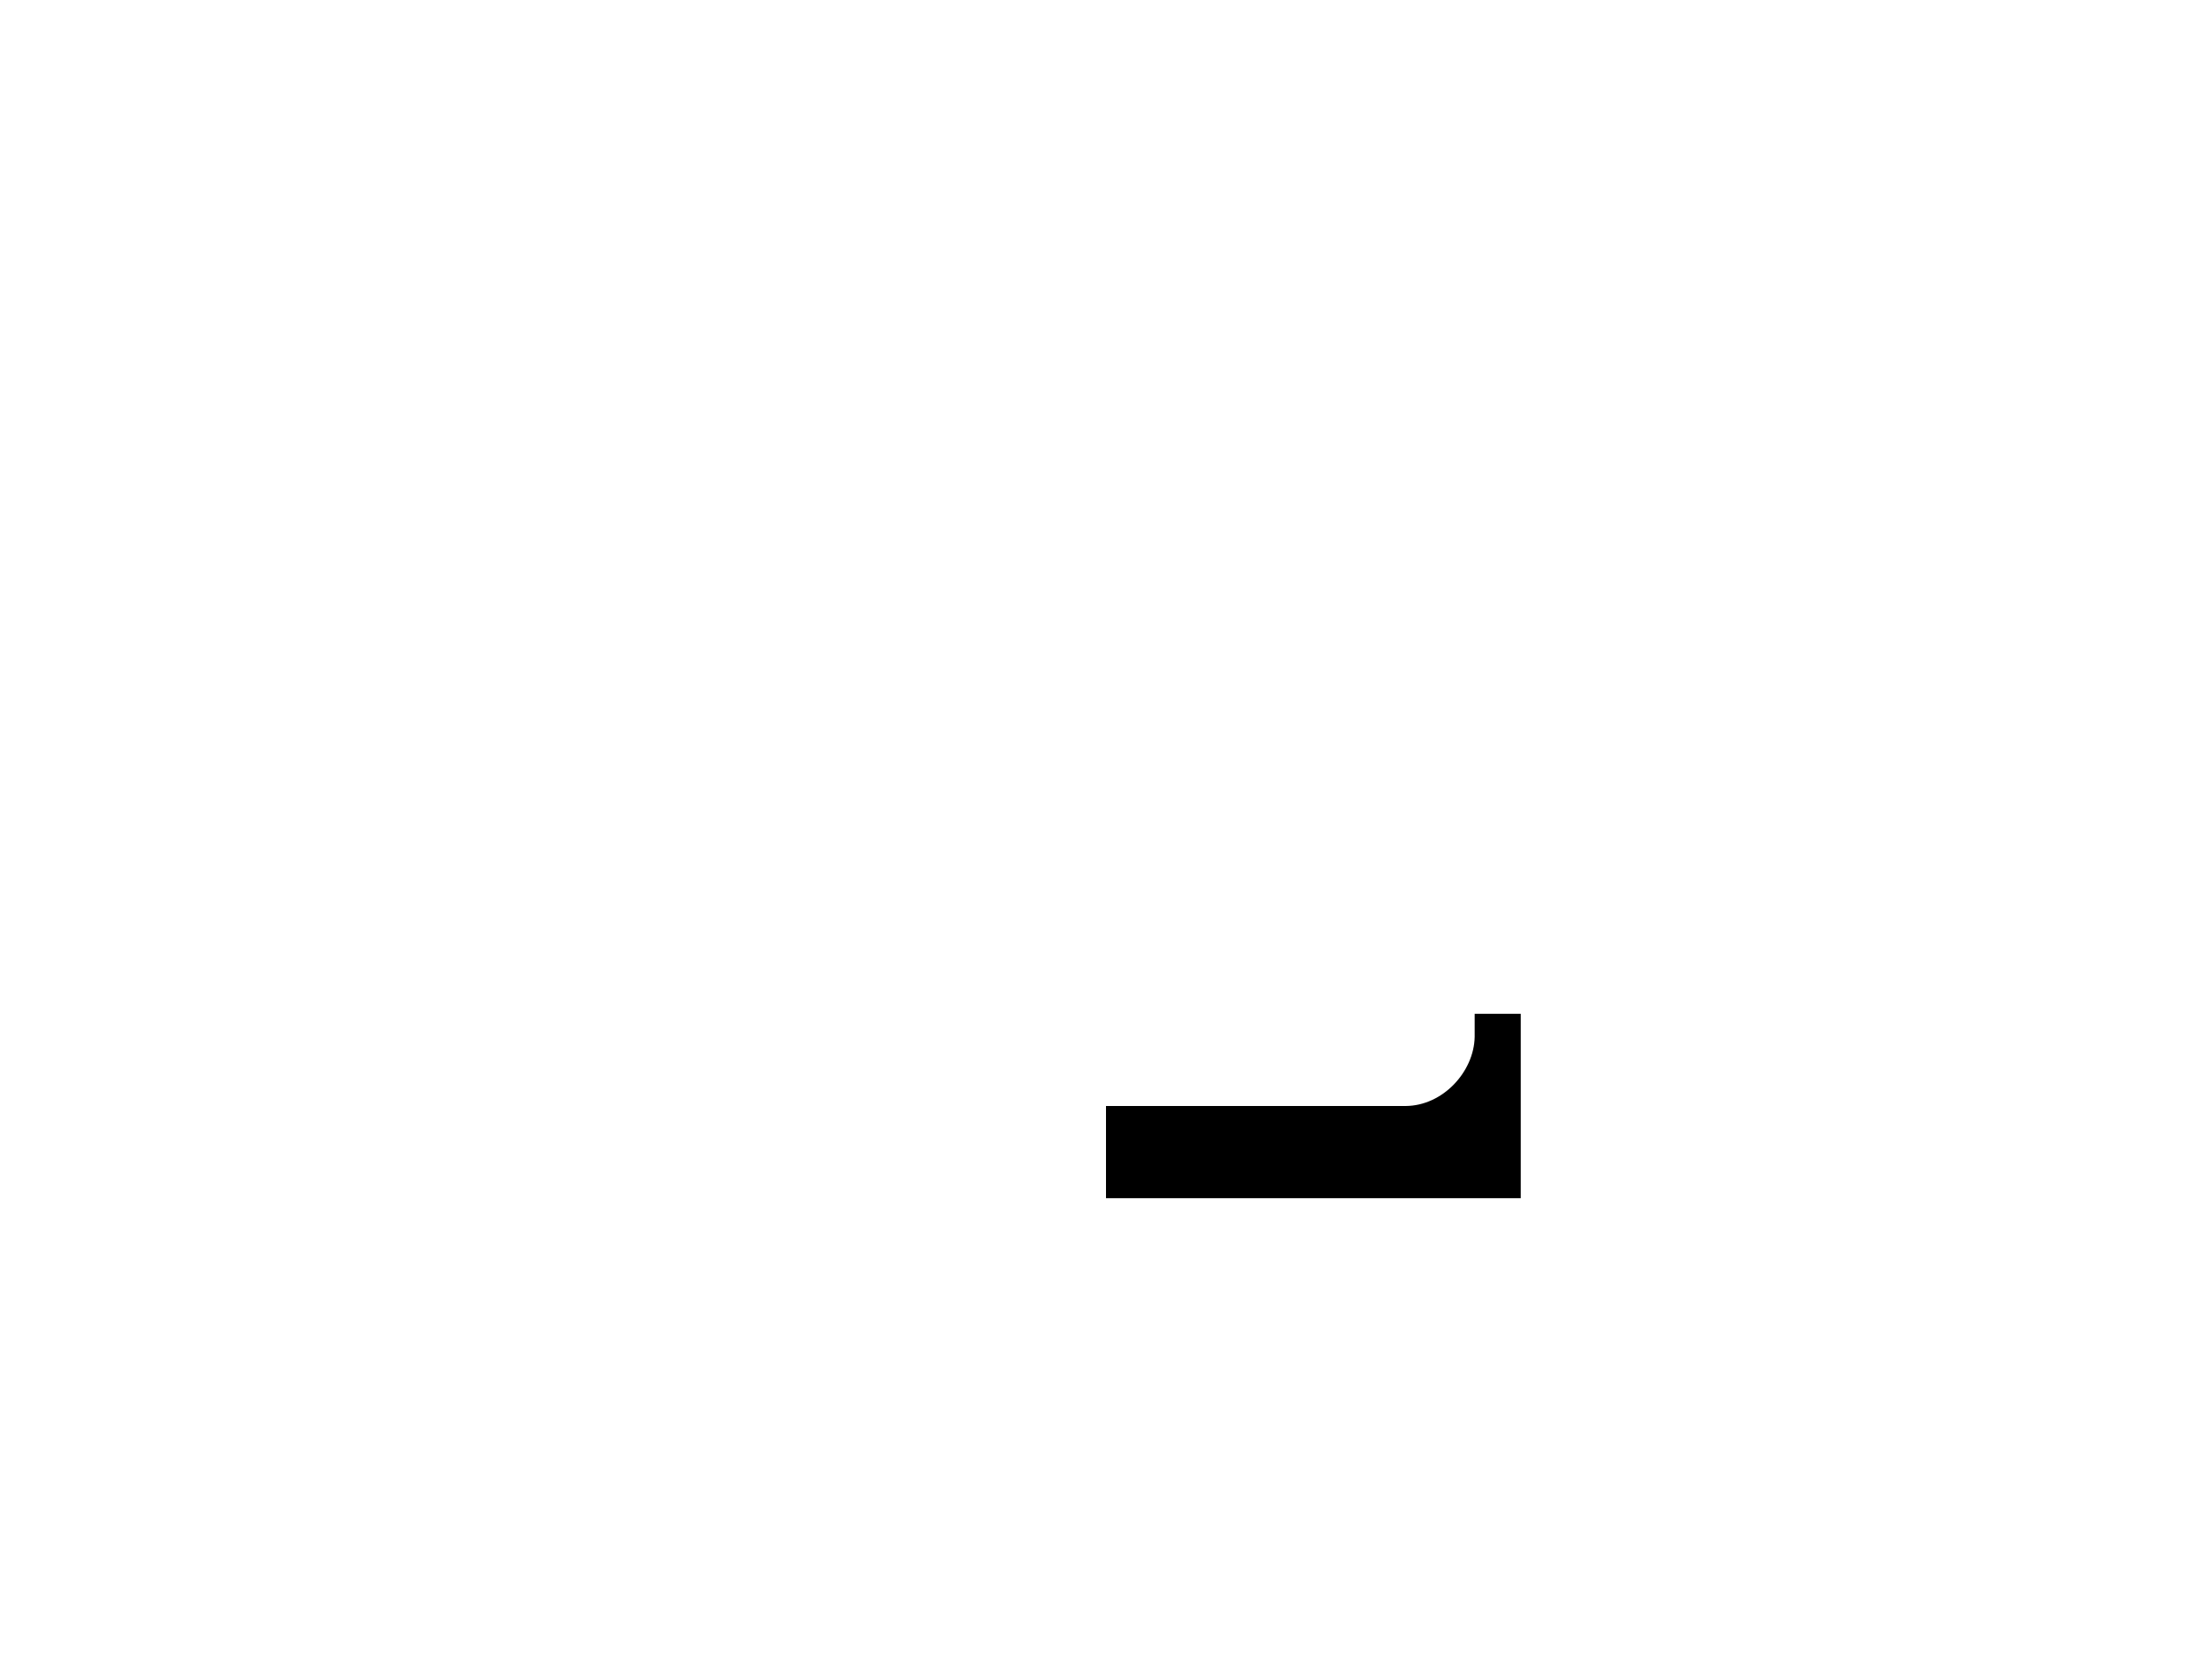
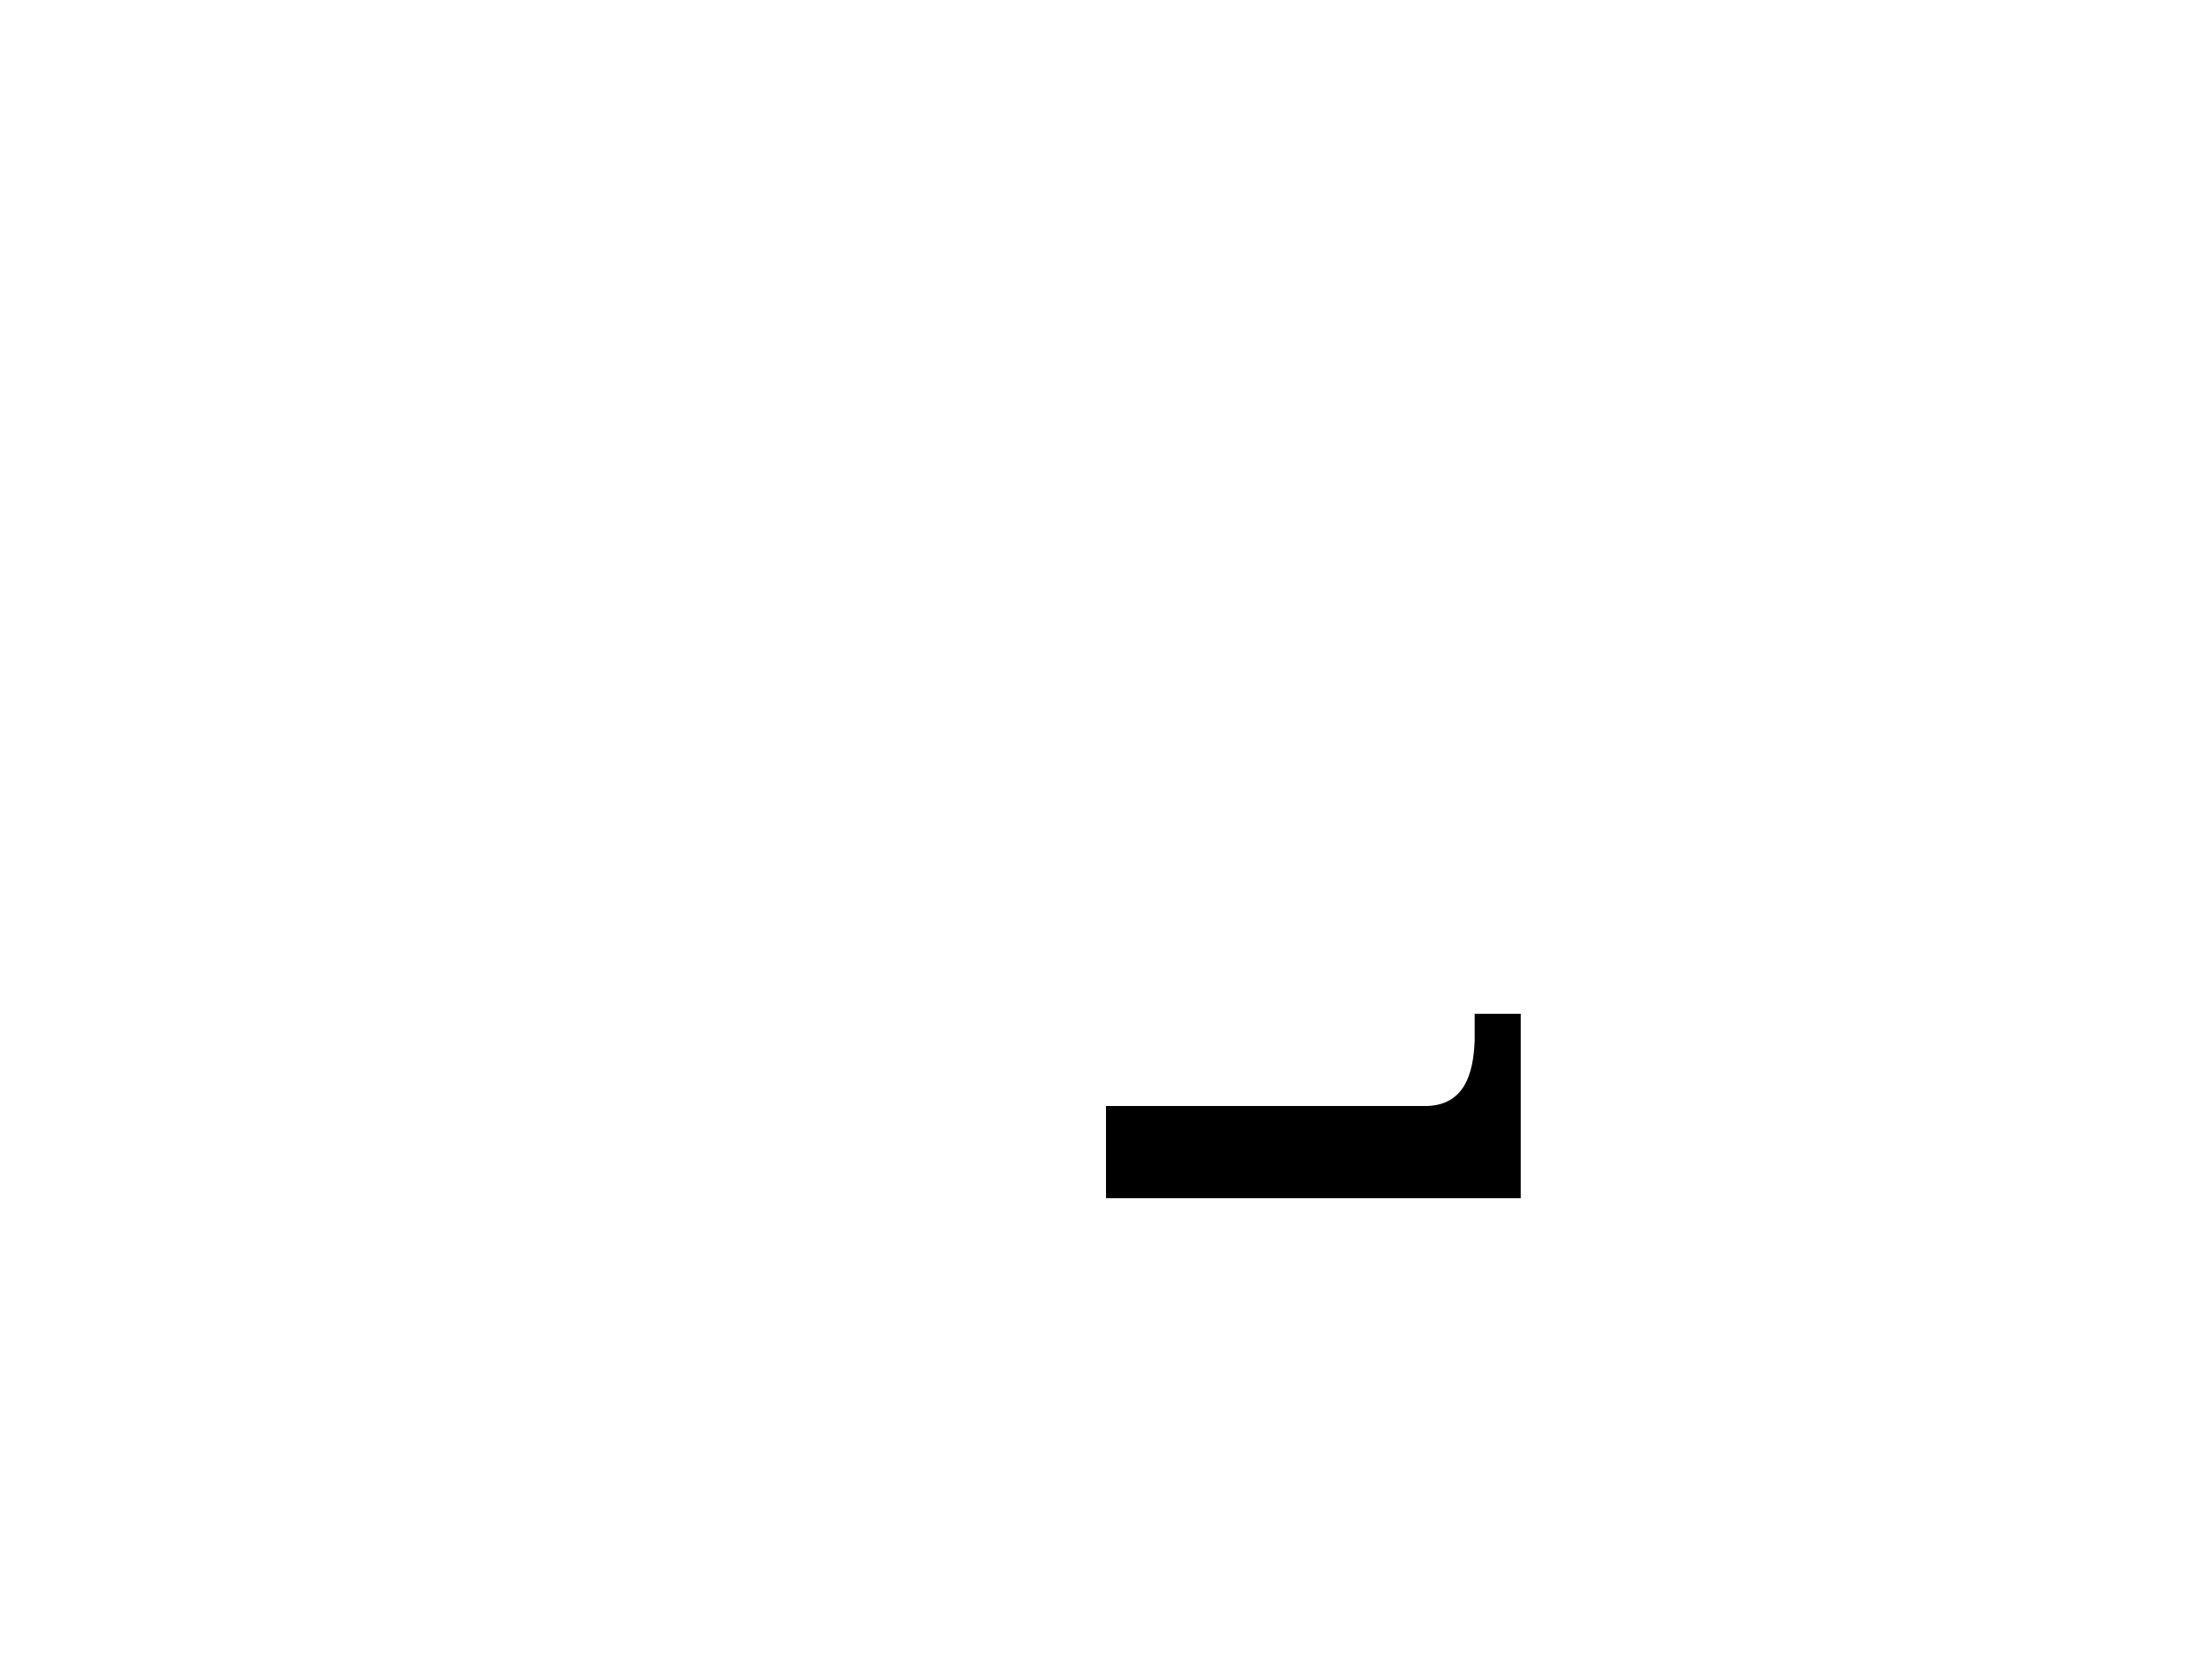
<svg xmlns="http://www.w3.org/2000/svg" version="1.0" width="864" height="648">
-   <path d="m 432,432 117,0 c 14.595,-0.067 26.754,-13.398 27,-27 l 0,-9 18,0 0,72 -162,0 0,-36 z" />
+   <path d="M 432,432 L 557.348,432 C 572.032,431.576 575.487,419.42 576,406.532 L 576,396 L 594,396 L 594,468 L 432,468 L 432,432 z" />
</svg>
